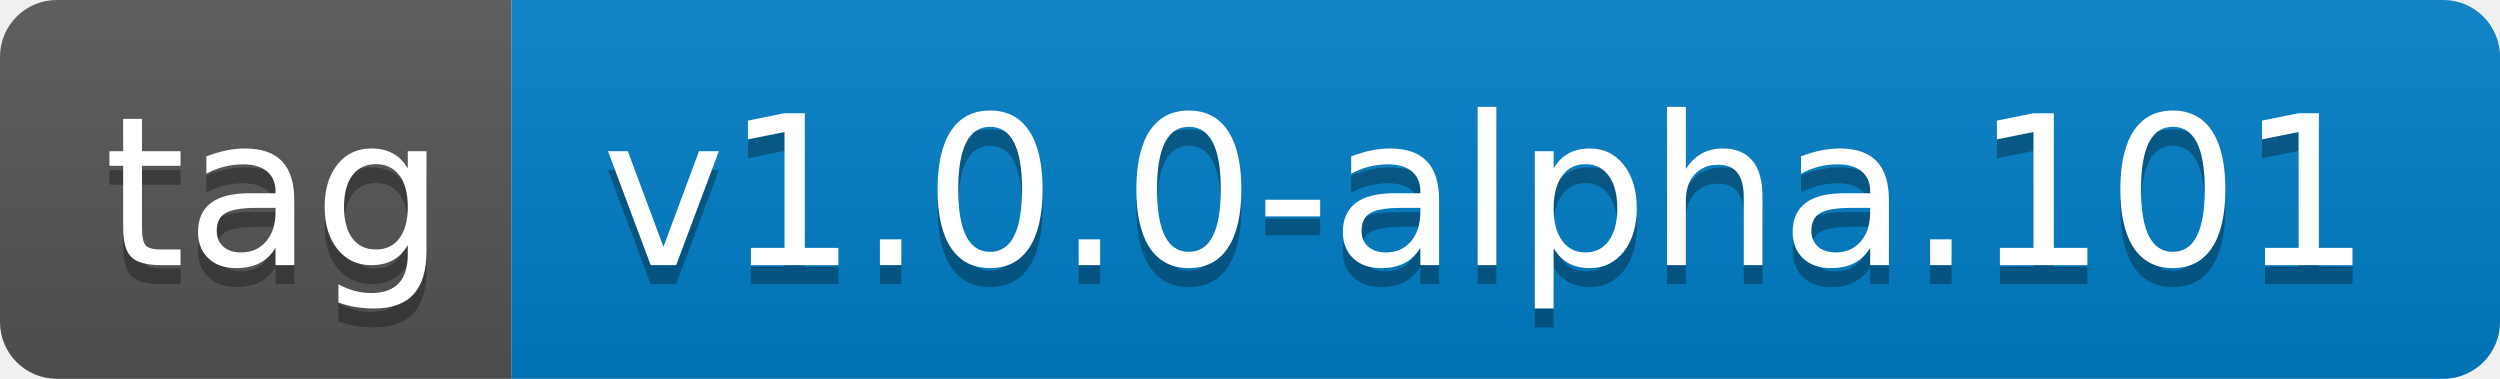
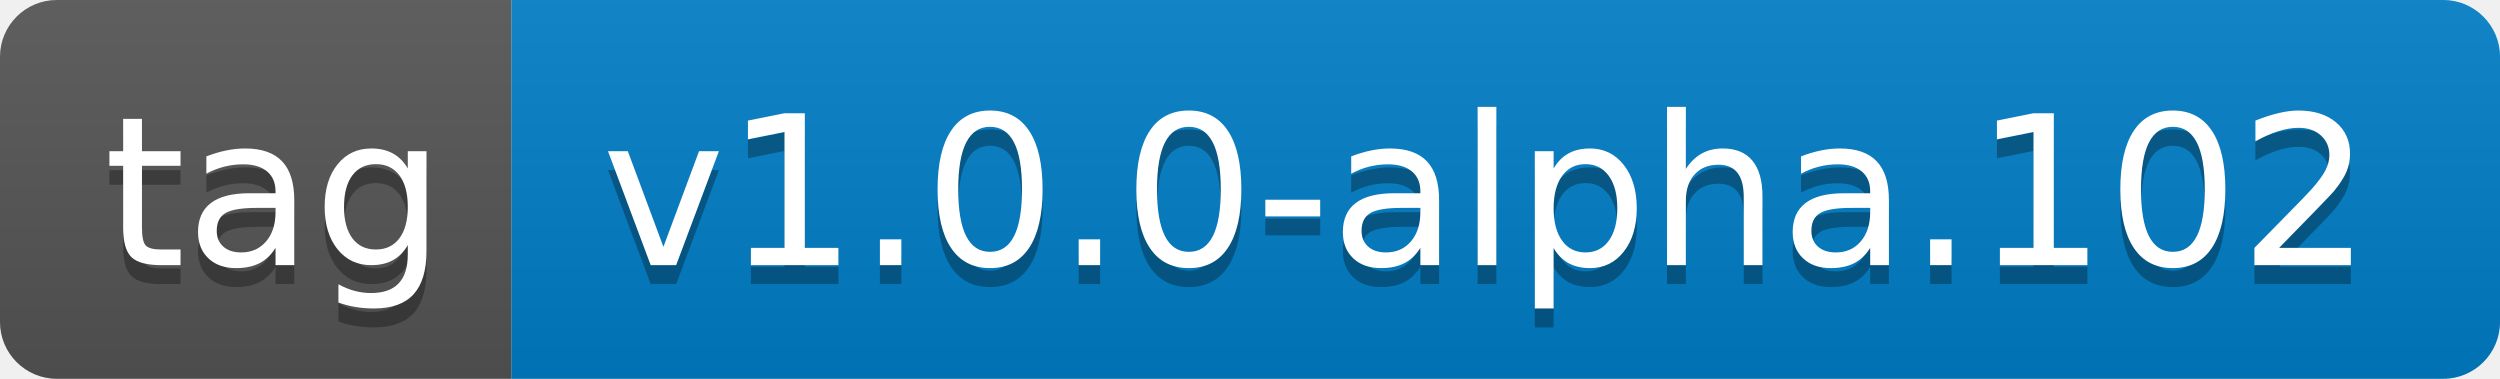
- <svg xmlns="http://www.w3.org/2000/svg" width="132" height="20" role="img" aria-label="tag: v1.0.0-alpha.101">
+ <svg xmlns="http://www.w3.org/2000/svg" width="132" height="20" role="img" aria-label="tag: v1.0.0-alpha.102">
  <linearGradient id="s" x2="0" y2="100%">
    <stop offset="0" stop-color="#bbb" stop-opacity=".1" />
    <stop offset="1" stop-opacity=".1" />
  </linearGradient>
  <clipPath id="r">
    <rect width="132" height="20" rx="3" fill="#fff" />
  </clipPath>
  <g clip-path="url(#r)">
    <rect width="27" height="20" fill="#555" />
    <rect x="27" width="105" height="20" fill="#007ec6" />
    <rect width="132" height="20" fill="url(#s)" />
  </g>
  <g fill="#fff" text-anchor="middle" font-family="Verdana,Geneva,DejaVu Sans,sans-serif" text-rendering="geometricPrecision" font-size="110">
    <text aria-hidden="true" x="145" y="150" fill="#010101" fill-opacity=".3" transform="scale(.1)" textLength="170">tag</text>
    <text x="145" y="140" transform="scale(.1)" fill="#fff" textLength="170">tag</text>
-     <text aria-hidden="true" x="785" y="150" fill="#010101" fill-opacity=".3" transform="scale(.1)" textLength="950">v1.0.0-alpha.101</text>
-     <text x="785" y="140" transform="scale(.1)" fill="#fff" textLength="950">v1.0.0-alpha.101</text>
+     <text aria-hidden="true" x="785" y="150" fill="#010101" fill-opacity=".3" transform="scale(.1)" textLength="950">v1.0.0-alpha.102</text>
+     <text x="785" y="140" transform="scale(.1)" fill="#fff" textLength="950">v1.0.0-alpha.102</text>
  </g>
</svg>
